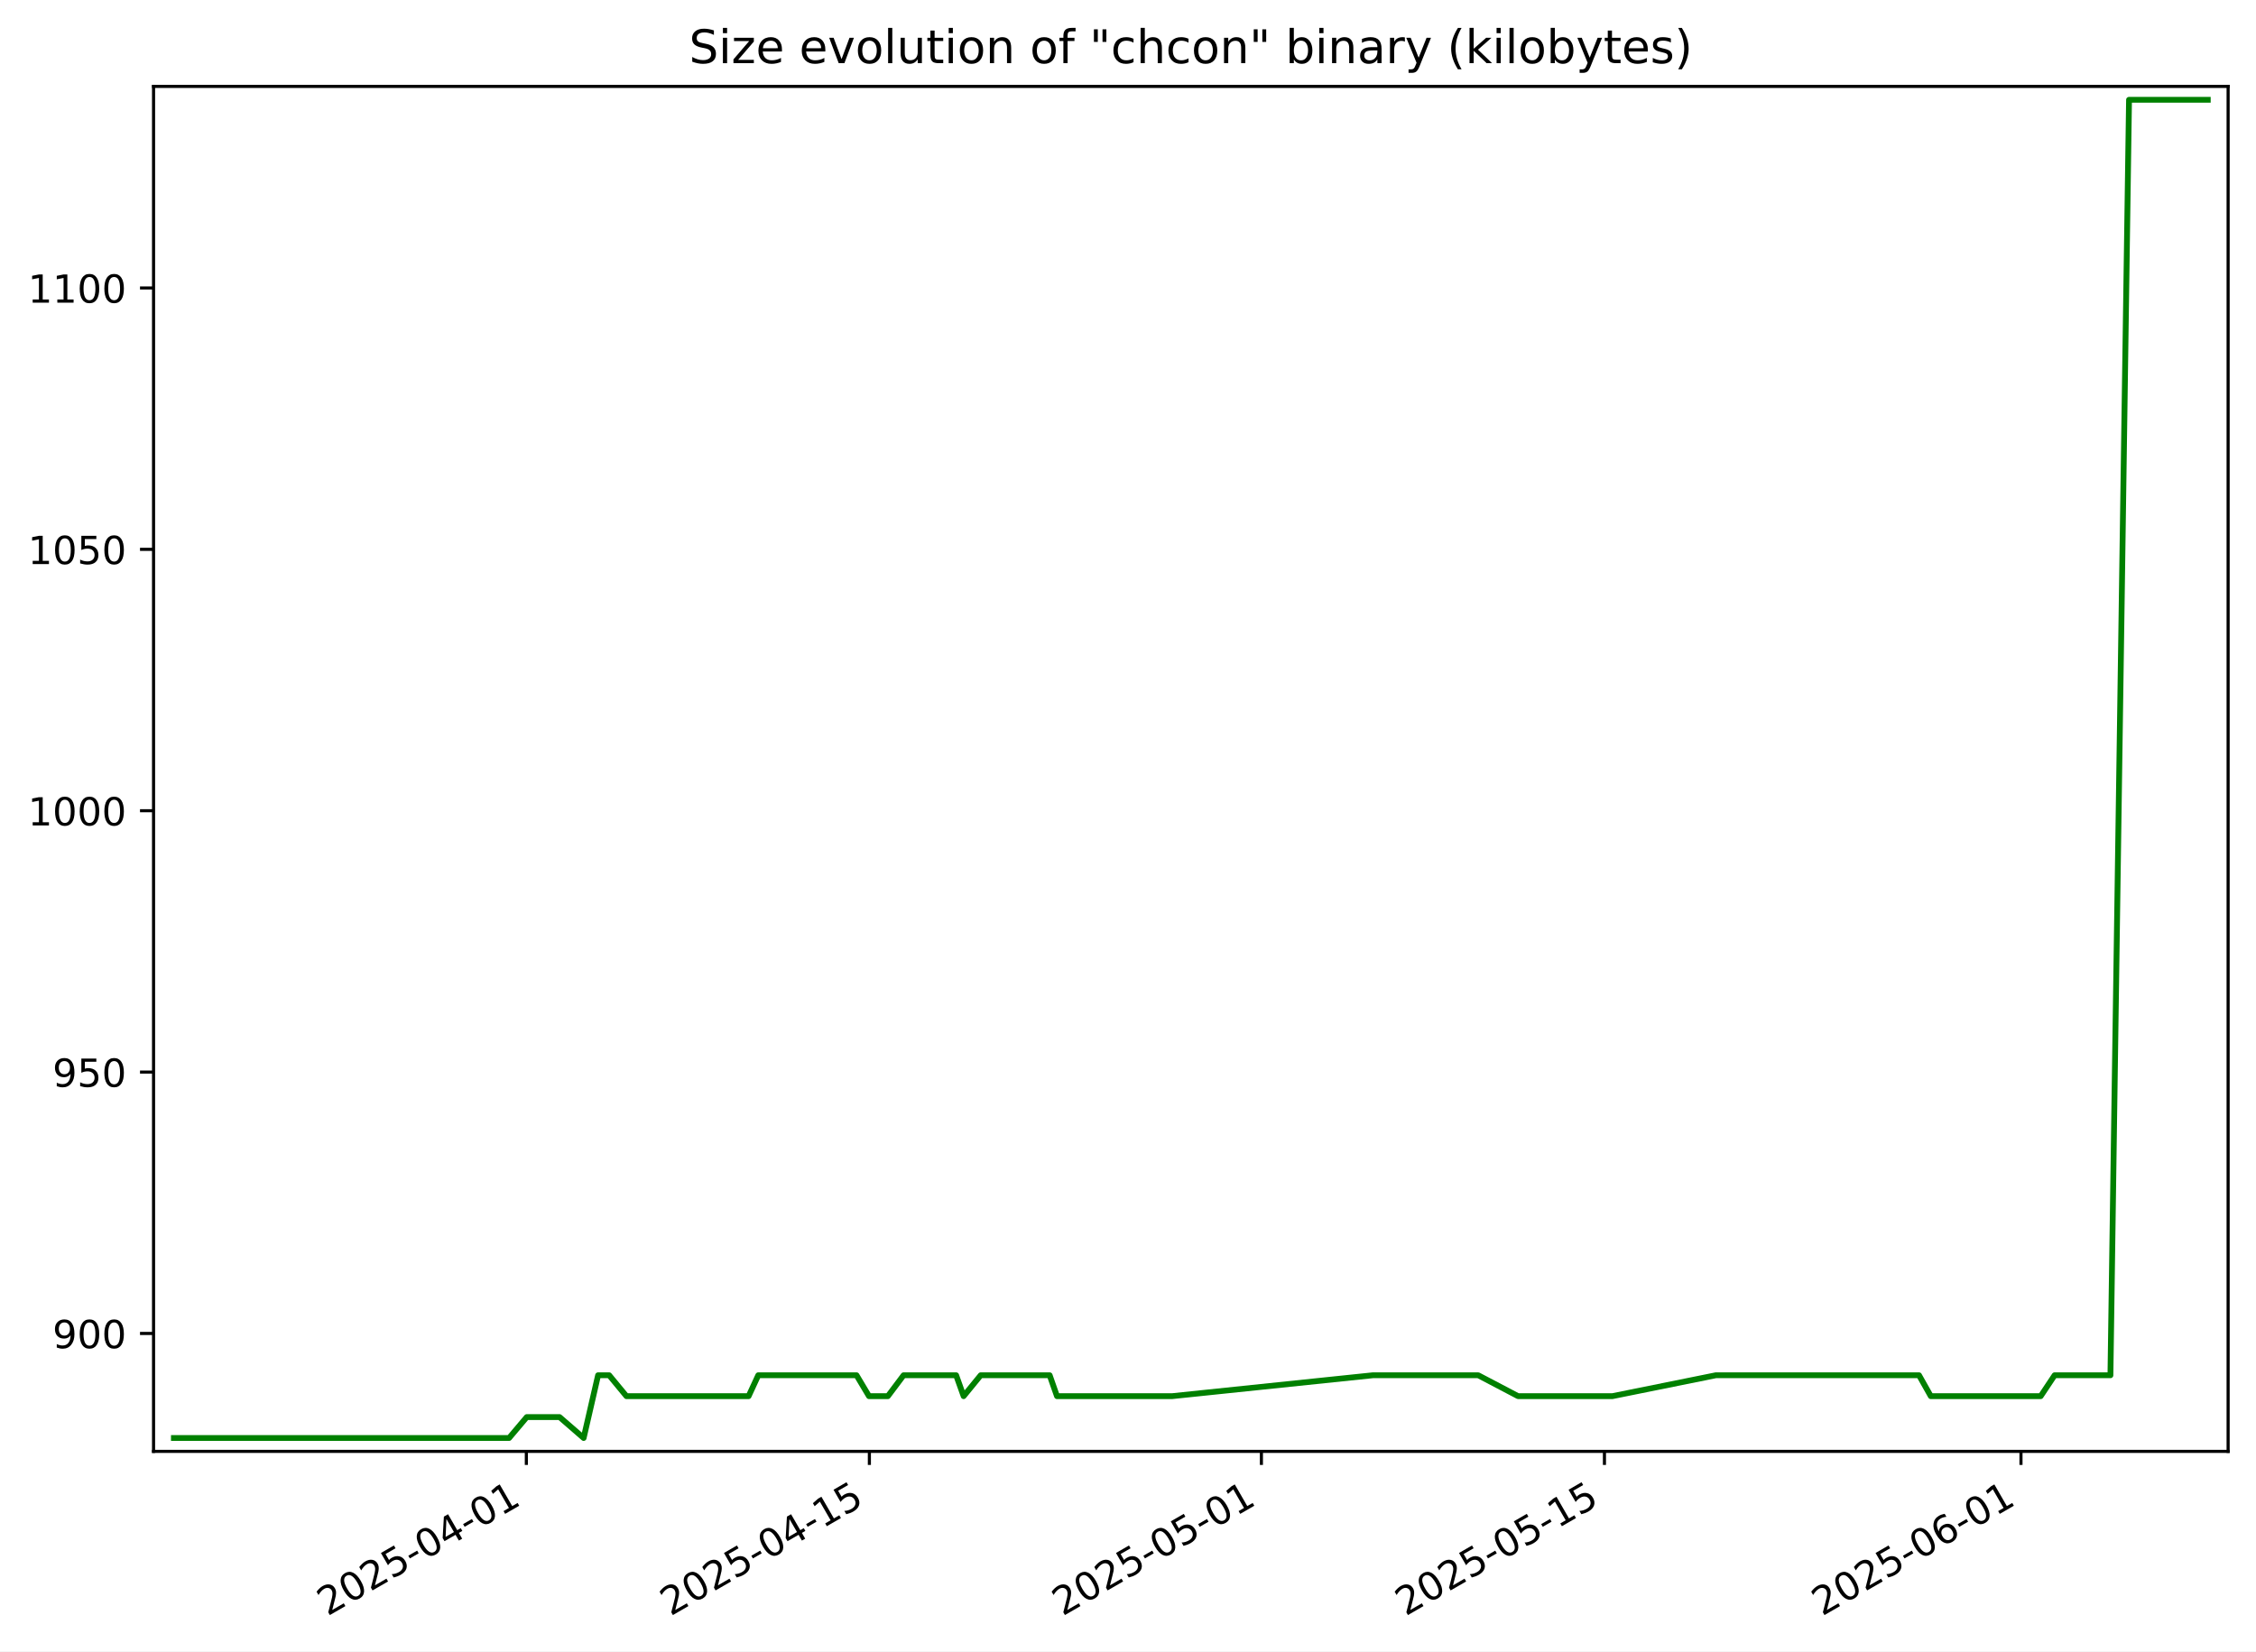
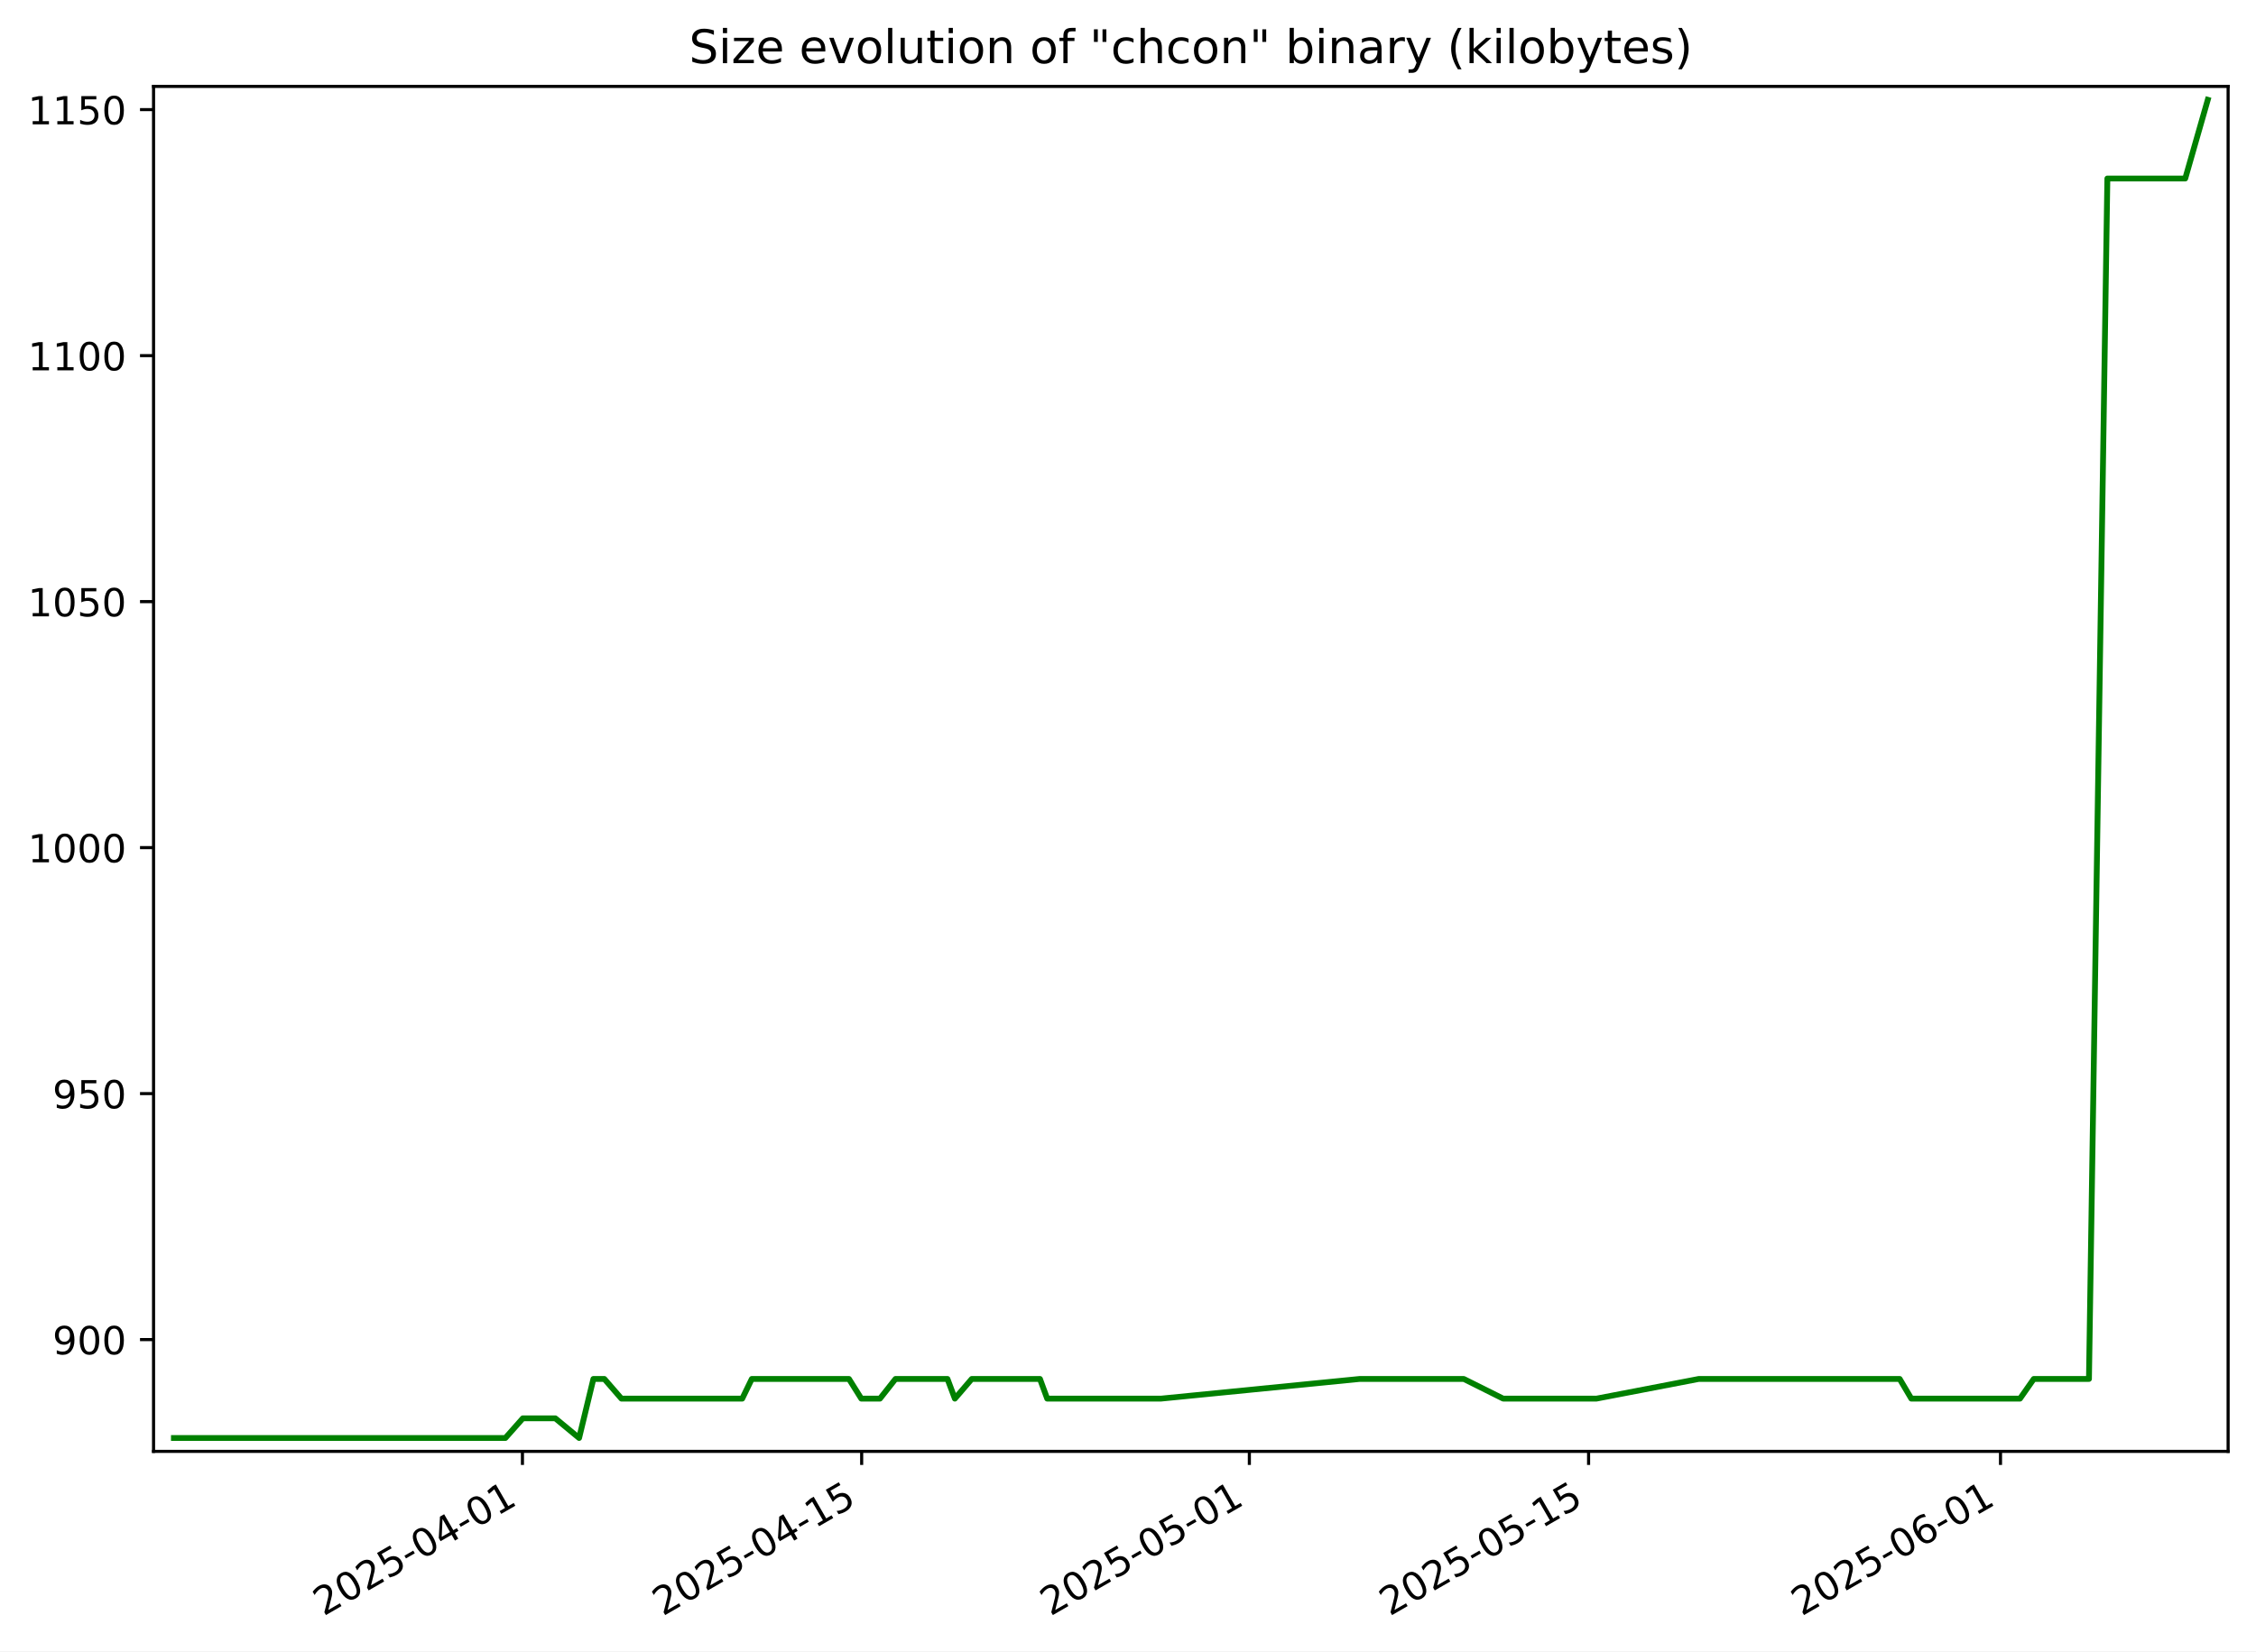
<svg xmlns="http://www.w3.org/2000/svg" xmlns:xlink="http://www.w3.org/1999/xlink" width="582.53pt" height="426.469pt" viewBox="0 0 582.53 426.469" version="1.1">
  <defs>
    <style type="text/css">*{stroke-linejoin: round; stroke-linecap: butt}</style>
  </defs>
  <g id="figure_1">
    <g id="patch_1">
      <path d="M -0 426.469  L 582.53 426.469  L 582.53 0  L -0 0  z " style="fill: #ffffff" />
    </g>
    <g id="axes_1">
      <g id="patch_2">
        <path d="M 39.65 374.83  L 575.33 374.83  L 575.33 22.318  L 39.65 22.318  z " style="fill: #ffffff" />
      </g>
      <g id="matplotlib.axis_1">
        <g id="xtick_1">
          <g id="line2d_1">
            <defs>
-               <path id="m6e7cf8d60b" d="M 0 0  L 0 3.5  " style="stroke: #000000; stroke-width: 0.8" />
+               <path id="m4b83670de1" d="M 0 0  L 0 3.5  " style="stroke: #000000; stroke-width: 0.8" />
            </defs>
            <g>
-               <use xlink:href="#m6e7cf8d60b" x="135.909" y="374.83" style="stroke: #000000; stroke-width: 0.8" />
+               <use xlink:href="#m4b83670de1" x="134.901" y="374.83" style="stroke: #000000; stroke-width: 0.8" />
            </g>
          </g>
          <g id="text_1">
-             <g transform="translate(84.53987 417.4684) rotate(-30) scale(0.1 -0.1)">
+             <g transform="translate(83.53126 417.4684) rotate(-30) scale(0.1 -0.1)">
              <defs>
                <path id="DejaVuSans-32" d="M 1228 531  L 3431 531  L 3431 0  L 469 0  L 469 531  Q 828 903 1448 1529  Q 2069 2156 2228 2338  Q 2531 2678 2651 2914  Q 2772 3150 2772 3378  Q 2772 3750 2511 3984  Q 2250 4219 1831 4219  Q 1534 4219 1204 4116  Q 875 4013 500 3803  L 500 4441  Q 881 4594 1212 4672  Q 1544 4750 1819 4750  Q 2544 4750 2975 4387  Q 3406 4025 3406 3419  Q 3406 3131 3298 2873  Q 3191 2616 2906 2266  Q 2828 2175 2409 1742  Q 1991 1309 1228 531  z " transform="scale(0.015625)" />
                <path id="DejaVuSans-30" d="M 2034 4250  Q 1547 4250 1301 3770  Q 1056 3291 1056 2328  Q 1056 1369 1301 889  Q 1547 409 2034 409  Q 2525 409 2770 889  Q 3016 1369 3016 2328  Q 3016 3291 2770 3770  Q 2525 4250 2034 4250  z M 2034 4750  Q 2819 4750 3233 4129  Q 3647 3509 3647 2328  Q 3647 1150 3233 529  Q 2819 -91 2034 -91  Q 1250 -91 836 529  Q 422 1150 422 2328  Q 422 3509 836 4129  Q 1250 4750 2034 4750  z " transform="scale(0.015625)" />
                <path id="DejaVuSans-35" d="M 691 4666  L 3169 4666  L 3169 4134  L 1269 4134  L 1269 2991  Q 1406 3038 1543 3061  Q 1681 3084 1819 3084  Q 2600 3084 3056 2656  Q 3513 2228 3513 1497  Q 3513 744 3044 326  Q 2575 -91 1722 -91  Q 1428 -91 1123 -41  Q 819 9 494 109  L 494 744  Q 775 591 1075 516  Q 1375 441 1709 441  Q 2250 441 2565 725  Q 2881 1009 2881 1497  Q 2881 1984 2565 2268  Q 2250 2553 1709 2553  Q 1456 2553 1204 2497  Q 953 2441 691 2322  L 691 4666  z " transform="scale(0.015625)" />
                <path id="DejaVuSans-2d" d="M 313 2009  L 1997 2009  L 1997 1497  L 313 1497  L 313 2009  z " transform="scale(0.015625)" />
                <path id="DejaVuSans-34" d="M 2419 4116  L 825 1625  L 2419 1625  L 2419 4116  z M 2253 4666  L 3047 4666  L 3047 1625  L 3713 1625  L 3713 1100  L 3047 1100  L 3047 0  L 2419 0  L 2419 1100  L 313 1100  L 313 1709  L 2253 4666  z " transform="scale(0.015625)" />
                <path id="DejaVuSans-31" d="M 794 531  L 1825 531  L 1825 4091  L 703 3866  L 703 4441  L 1819 4666  L 2450 4666  L 2450 531  L 3481 531  L 3481 0  L 794 0  L 794 531  z " transform="scale(0.015625)" />
              </defs>
              <use xlink:href="#DejaVuSans-32" />
              <use xlink:href="#DejaVuSans-30" x="63.623" />
              <use xlink:href="#DejaVuSans-32" x="127.246" />
              <use xlink:href="#DejaVuSans-35" x="190.869" />
              <use xlink:href="#DejaVuSans-2d" x="254.492" />
              <use xlink:href="#DejaVuSans-30" x="290.576" />
              <use xlink:href="#DejaVuSans-34" x="354.199" />
              <use xlink:href="#DejaVuSans-2d" x="417.822" />
              <use xlink:href="#DejaVuSans-30" x="453.906" />
              <use xlink:href="#DejaVuSans-31" x="517.529" />
            </g>
          </g>
        </g>
        <g id="xtick_2">
          <g id="line2d_2">
            <g>
-               <use xlink:href="#m6e7cf8d60b" x="224.484" y="374.83" style="stroke: #000000; stroke-width: 0.8" />
+               <use xlink:href="#m4b83670de1" x="222.494" y="374.83" style="stroke: #000000; stroke-width: 0.8" />
            </g>
          </g>
          <g id="text_2">
-             <g transform="translate(173.115 417.4684) rotate(-30) scale(0.1 -0.1)">
+             <g transform="translate(171.1248 417.4684) rotate(-30) scale(0.1 -0.1)">
              <use xlink:href="#DejaVuSans-32" />
              <use xlink:href="#DejaVuSans-30" x="63.623" />
              <use xlink:href="#DejaVuSans-32" x="127.246" />
              <use xlink:href="#DejaVuSans-35" x="190.869" />
              <use xlink:href="#DejaVuSans-2d" x="254.492" />
              <use xlink:href="#DejaVuSans-30" x="290.576" />
              <use xlink:href="#DejaVuSans-34" x="354.199" />
              <use xlink:href="#DejaVuSans-2d" x="417.822" />
              <use xlink:href="#DejaVuSans-31" x="453.906" />
              <use xlink:href="#DejaVuSans-35" x="517.529" />
            </g>
          </g>
        </g>
        <g id="xtick_3">
          <g id="line2d_3">
            <g>
-               <use xlink:href="#m6e7cf8d60b" x="325.713" y="374.83" style="stroke: #000000; stroke-width: 0.8" />
+               <use xlink:href="#m4b83670de1" x="322.601" y="374.83" style="stroke: #000000; stroke-width: 0.8" />
            </g>
          </g>
          <g id="text_3">
-             <g transform="translate(274.3438 417.4684) rotate(-30) scale(0.1 -0.1)">
+             <g transform="translate(271.2317 417.4684) rotate(-30) scale(0.1 -0.1)">
              <use xlink:href="#DejaVuSans-32" />
              <use xlink:href="#DejaVuSans-30" x="63.623" />
              <use xlink:href="#DejaVuSans-32" x="127.246" />
              <use xlink:href="#DejaVuSans-35" x="190.869" />
              <use xlink:href="#DejaVuSans-2d" x="254.492" />
              <use xlink:href="#DejaVuSans-30" x="290.576" />
              <use xlink:href="#DejaVuSans-35" x="354.199" />
              <use xlink:href="#DejaVuSans-2d" x="417.822" />
              <use xlink:href="#DejaVuSans-30" x="453.906" />
              <use xlink:href="#DejaVuSans-31" x="517.529" />
            </g>
          </g>
        </g>
        <g id="xtick_4">
          <g id="line2d_4">
            <g>
-               <use xlink:href="#m6e7cf8d60b" x="414.288" y="374.83" style="stroke: #000000; stroke-width: 0.8" />
+               <use xlink:href="#m4b83670de1" x="410.195" y="374.83" style="stroke: #000000; stroke-width: 0.8" />
            </g>
          </g>
          <g id="text_4">
-             <g transform="translate(362.919 417.4684) rotate(-30) scale(0.1 -0.1)">
+             <g transform="translate(358.8252 417.4684) rotate(-30) scale(0.1 -0.1)">
              <use xlink:href="#DejaVuSans-32" />
              <use xlink:href="#DejaVuSans-30" x="63.623" />
              <use xlink:href="#DejaVuSans-32" x="127.246" />
              <use xlink:href="#DejaVuSans-35" x="190.869" />
              <use xlink:href="#DejaVuSans-2d" x="254.492" />
              <use xlink:href="#DejaVuSans-30" x="290.576" />
              <use xlink:href="#DejaVuSans-35" x="354.199" />
              <use xlink:href="#DejaVuSans-2d" x="417.822" />
              <use xlink:href="#DejaVuSans-31" x="453.906" />
              <use xlink:href="#DejaVuSans-35" x="517.529" />
            </g>
          </g>
        </g>
        <g id="xtick_5">
          <g id="line2d_5">
            <g>
-               <use xlink:href="#m6e7cf8d60b" x="521.844" y="374.83" style="stroke: #000000; stroke-width: 0.8" />
+               <use xlink:href="#m4b83670de1" x="516.558" y="374.83" style="stroke: #000000; stroke-width: 0.8" />
            </g>
          </g>
          <g id="text_5">
-             <g transform="translate(470.4746 417.4684) rotate(-30) scale(0.1 -0.1)">
+             <g transform="translate(465.1888 417.4684) rotate(-30) scale(0.1 -0.1)">
              <defs>
                <path id="DejaVuSans-36" d="M 2113 2584  Q 1688 2584 1439 2293  Q 1191 2003 1191 1497  Q 1191 994 1439 701  Q 1688 409 2113 409  Q 2538 409 2786 701  Q 3034 994 3034 1497  Q 3034 2003 2786 2293  Q 2538 2584 2113 2584  z M 3366 4563  L 3366 3988  Q 3128 4100 2886 4159  Q 2644 4219 2406 4219  Q 1781 4219 1451 3797  Q 1122 3375 1075 2522  Q 1259 2794 1537 2939  Q 1816 3084 2150 3084  Q 2853 3084 3261 2657  Q 3669 2231 3669 1497  Q 3669 778 3244 343  Q 2819 -91 2113 -91  Q 1303 -91 875 529  Q 447 1150 447 2328  Q 447 3434 972 4092  Q 1497 4750 2381 4750  Q 2619 4750 2861 4703  Q 3103 4656 3366 4563  z " transform="scale(0.015625)" />
              </defs>
              <use xlink:href="#DejaVuSans-32" />
              <use xlink:href="#DejaVuSans-30" x="63.623" />
              <use xlink:href="#DejaVuSans-32" x="127.246" />
              <use xlink:href="#DejaVuSans-35" x="190.869" />
              <use xlink:href="#DejaVuSans-2d" x="254.492" />
              <use xlink:href="#DejaVuSans-30" x="290.576" />
              <use xlink:href="#DejaVuSans-36" x="354.199" />
              <use xlink:href="#DejaVuSans-2d" x="417.822" />
              <use xlink:href="#DejaVuSans-30" x="453.906" />
              <use xlink:href="#DejaVuSans-31" x="517.529" />
            </g>
          </g>
        </g>
      </g>
      <g id="matplotlib.axis_2">
        <g id="ytick_1">
          <g id="line2d_6">
            <defs>
-               <path id="mb2defb1062" d="M 0 0  L -3.5 0  " style="stroke: #000000; stroke-width: 0.8" />
+               <path id="m00da35596a" d="M 0 0  L -3.5 0  " style="stroke: #000000; stroke-width: 0.8" />
            </defs>
            <g>
-               <use xlink:href="#mb2defb1062" x="39.65" y="344.374" style="stroke: #000000; stroke-width: 0.8" />
+               <use xlink:href="#m00da35596a" x="39.65" y="345.962" style="stroke: #000000; stroke-width: 0.8" />
            </g>
          </g>
          <g id="text_6">
-             <g transform="translate(13.5625 348.1733) scale(0.1 -0.1)">
+             <g transform="translate(13.5625 349.7616) scale(0.1 -0.1)">
              <defs>
                <path id="DejaVuSans-39" d="M 703 97  L 703 672  Q 941 559 1184 500  Q 1428 441 1663 441  Q 2288 441 2617 861  Q 2947 1281 2994 2138  Q 2813 1869 2534 1725  Q 2256 1581 1919 1581  Q 1219 1581 811 2004  Q 403 2428 403 3163  Q 403 3881 828 4315  Q 1253 4750 1959 4750  Q 2769 4750 3195 4129  Q 3622 3509 3622 2328  Q 3622 1225 3098 567  Q 2575 -91 1691 -91  Q 1453 -91 1209 -44  Q 966 3 703 97  z M 1959 2075  Q 2384 2075 2632 2365  Q 2881 2656 2881 3163  Q 2881 3666 2632 3958  Q 2384 4250 1959 4250  Q 1534 4250 1286 3958  Q 1038 3666 1038 3163  Q 1038 2656 1286 2365  Q 1534 2075 1959 2075  z " transform="scale(0.015625)" />
              </defs>
              <use xlink:href="#DejaVuSans-39" />
              <use xlink:href="#DejaVuSans-30" x="63.623" />
              <use xlink:href="#DejaVuSans-30" x="127.246" />
            </g>
          </g>
        </g>
        <g id="ytick_2">
          <g id="line2d_7">
            <g>
-               <use xlink:href="#mb2defb1062" x="39.65" y="276.874" style="stroke: #000000; stroke-width: 0.8" />
+               <use xlink:href="#m00da35596a" x="39.65" y="282.433" style="stroke: #000000; stroke-width: 0.8" />
            </g>
          </g>
          <g id="text_7">
-             <g transform="translate(13.5625 280.6733) scale(0.1 -0.1)">
+             <g transform="translate(13.5625 286.2322) scale(0.1 -0.1)">
              <use xlink:href="#DejaVuSans-39" />
              <use xlink:href="#DejaVuSans-35" x="63.623" />
              <use xlink:href="#DejaVuSans-30" x="127.246" />
            </g>
          </g>
        </g>
        <g id="ytick_3">
          <g id="line2d_8">
            <g>
-               <use xlink:href="#mb2defb1062" x="39.65" y="209.374" style="stroke: #000000; stroke-width: 0.8" />
+               <use xlink:href="#m00da35596a" x="39.65" y="218.904" style="stroke: #000000; stroke-width: 0.8" />
            </g>
          </g>
          <g id="text_8">
-             <g transform="translate(7.2 213.1733) scale(0.1 -0.1)">
+             <g transform="translate(7.2 222.7028) scale(0.1 -0.1)">
              <use xlink:href="#DejaVuSans-31" />
              <use xlink:href="#DejaVuSans-30" x="63.623" />
              <use xlink:href="#DejaVuSans-30" x="127.246" />
              <use xlink:href="#DejaVuSans-30" x="190.869" />
            </g>
          </g>
        </g>
        <g id="ytick_4">
          <g id="line2d_9">
            <g>
-               <use xlink:href="#mb2defb1062" x="39.65" y="141.874" style="stroke: #000000; stroke-width: 0.8" />
+               <use xlink:href="#m00da35596a" x="39.65" y="155.374" style="stroke: #000000; stroke-width: 0.8" />
            </g>
          </g>
          <g id="text_9">
-             <g transform="translate(7.2 145.6733) scale(0.1 -0.1)">
+             <g transform="translate(7.2 159.1733) scale(0.1 -0.1)">
              <use xlink:href="#DejaVuSans-31" />
              <use xlink:href="#DejaVuSans-30" x="63.623" />
              <use xlink:href="#DejaVuSans-35" x="127.246" />
              <use xlink:href="#DejaVuSans-30" x="190.869" />
            </g>
          </g>
        </g>
        <g id="ytick_5">
          <g id="line2d_10">
            <g>
-               <use xlink:href="#mb2defb1062" x="39.65" y="74.374" style="stroke: #000000; stroke-width: 0.8" />
+               <use xlink:href="#m00da35596a" x="39.65" y="91.845" style="stroke: #000000; stroke-width: 0.8" />
            </g>
          </g>
          <g id="text_10">
-             <g transform="translate(7.2 78.17334) scale(0.1 -0.1)">
+             <g transform="translate(7.2 95.64393) scale(0.1 -0.1)">
              <use xlink:href="#DejaVuSans-31" />
              <use xlink:href="#DejaVuSans-31" x="63.623" />
              <use xlink:href="#DejaVuSans-30" x="127.246" />
              <use xlink:href="#DejaVuSans-30" x="190.869" />
            </g>
          </g>
        </g>
-       </g>
-       <g id="line2d_11">
-         <path d="M 44.902 371.374  L 47.133 371.374  L 55.625 371.374  L 56.521 371.374  L 59.68 371.374  L 61.739 371.374  L 70.637 371.374  L 78.634 371.374  L 82.521 371.374  L 85.847 371.374  L 87.872 371.374  L 90.124 371.374  L 94.893 371.374  L 95.802 371.374  L 100.154 371.374  L 103.728 371.374  L 107.786 371.374  L 114.054 371.374  L 116.342 371.374  L 120.281 371.374  L 125.812 371.374  L 131.457 371.374  L 136.017 365.974  L 138.826 365.974  L 141.269 365.974  L 144.488 365.974  L 150.707 371.374  L 154.433 355.174  L 157.297 355.174  L 161.757 360.574  L 163.422 360.574  L 163.651 360.574  L 167.169 360.574  L 169.933 360.574  L 177.288 360.574  L 177.705 360.574  L 183.822 360.574  L 185.871 360.574  L 189.496 360.574  L 193.298 360.574  L 195.795 355.174  L 198.955 355.174  L 201.454 355.174  L 203.902 355.174  L 208.656 355.174  L 211.389 355.174  L 215.288 355.174  L 217.443 355.174  L 220.314 355.174  L 221.17 355.174  L 224.389 360.574  L 228.101 360.574  L 229.262 360.574  L 233.316 355.174  L 236.569 355.174  L 240.497 355.174  L 242.85 355.174  L 246.89 355.174  L 248.821 360.574  L 253.232 355.174  L 260.589 355.174  L 265.722 355.174  L 268.111 355.174  L 271.038 355.174  L 272.93 360.574  L 277.55 360.574  L 279.53 360.574  L 286.878 360.574  L 290.912 360.574  L 291.282 360.574  L 293.659 360.574  L 298.725 360.574  L 302.63 360.574  L 354.506 355.174  L 356.922 355.174  L 359.977 355.174  L 362.452 355.174  L 365.134 355.174  L 367.377 355.174  L 379.638 355.174  L 381.7 355.174  L 391.992 360.574  L 394.728 360.574  L 398 360.574  L 403.873 360.574  L 416.331 360.574  L 443.056 355.174  L 443.421 355.174  L 443.977 355.174  L 450.12 355.174  L 454.536 355.174  L 456.301 355.174  L 462.119 355.174  L 468.462 355.174  L 474.863 355.174  L 476.831 355.174  L 480.795 355.174  L 483.2 355.174  L 485.558 355.174  L 488.309 355.174  L 495.518 355.174  L 498.557 360.574  L 502.233 360.574  L 506.362 360.574  L 514.133 360.574  L 520.458 360.574  L 524.024 360.574  L 526.933 360.574  L 530.528 355.174  L 531.512 355.174  L 536.871 355.174  L 539.941 355.174  L 542.327 355.174  L 544.941 355.174  L 549.745 25.774  L 551.622 25.774  L 556.069 25.774  L 556.133 25.774  L 564.58 25.774  L 569.684 25.774  L 570.078 25.774  " clip-path="url(#p2e0fc276b2)" style="fill: none; stroke: #008000; stroke-width: 1.5; stroke-linecap: square" />
+         <g id="ytick_6">
+           <g id="line2d_11">
+             <g>
+               <use xlink:href="#m00da35596a" x="39.65" y="28.315" style="stroke: #000000; stroke-width: 0.8" />
+             </g>
+           </g>
+           <g id="text_11">
+             <g transform="translate(7.2 32.11452) scale(0.1 -0.1)">
+               <use xlink:href="#DejaVuSans-31" />
+               <use xlink:href="#DejaVuSans-31" x="63.623" />
+               <use xlink:href="#DejaVuSans-35" x="127.246" />
+               <use xlink:href="#DejaVuSans-30" x="190.869" />
+             </g>
+           </g>
+         </g>
+       </g>
+       <g id="line2d_12">
+         <path d="M 44.902 371.374  L 47.108 371.374  L 55.506 371.374  L 56.392 371.374  L 59.516 371.374  L 61.552 371.374  L 70.351 371.374  L 78.261 371.374  L 82.104 371.374  L 85.393 371.374  L 87.396 371.374  L 89.623 371.374  L 94.339 371.374  L 95.238 371.374  L 99.542 371.374  L 103.076 371.374  L 107.089 371.374  L 113.288 371.374  L 115.55 371.374  L 119.445 371.374  L 124.916 371.374  L 130.497 371.374  L 135.007 366.292  L 137.785 366.292  L 140.201 366.292  L 143.384 366.292  L 149.534 371.374  L 153.219 356.127  L 156.052 356.127  L 160.462 361.209  L 162.108 361.209  L 162.335 361.209  L 165.814 361.209  L 168.548 361.209  L 175.82 361.209  L 176.234 361.209  L 182.282 361.209  L 184.309 361.209  L 187.894 361.209  L 191.653 361.209  L 194.123 356.127  L 197.248 356.127  L 199.719 356.127  L 202.14 356.127  L 206.841 356.127  L 209.544 356.127  L 213.4 356.127  L 215.531 356.127  L 218.37 356.127  L 219.216 356.127  L 222.399 361.209  L 226.071 361.209  L 227.218 361.209  L 231.228 356.127  L 234.445 356.127  L 238.329 356.127  L 240.656 356.127  L 244.651 356.127  L 246.561 361.209  L 250.923 356.127  L 258.199 356.127  L 263.274 356.127  L 265.637 356.127  L 268.532 356.127  L 270.403 361.209  L 274.971 361.209  L 276.929 361.209  L 284.196 361.209  L 288.185 361.209  L 288.551 361.209  L 290.902 361.209  L 295.912 361.209  L 299.774 361.209  L 351.075 356.127  L 353.464 356.127  L 356.485 356.127  L 358.932 356.127  L 361.585 356.127  L 363.803 356.127  L 375.928 356.127  L 377.967 356.127  L 388.145 361.209  L 390.851 361.209  L 394.086 361.209  L 399.894 361.209  L 412.215 361.209  L 438.643 356.127  L 439.004 356.127  L 439.554 356.127  L 445.629 356.127  L 449.996 356.127  L 451.741 356.127  L 457.495 356.127  L 463.768 356.127  L 470.097 356.127  L 472.044 356.127  L 475.964 356.127  L 478.343 356.127  L 480.674 356.127  L 483.395 356.127  L 490.524 356.127  L 493.529 361.209  L 497.164 361.209  L 501.248 361.209  L 508.932 361.209  L 515.188 361.209  L 518.714 361.209  L 521.591 361.209  L 525.146 356.127  L 526.119 356.127  L 531.419 356.127  L 534.455 356.127  L 536.814 356.127  L 539.4 356.127  L 544.15 46.104  L 546.006 46.104  L 550.403 46.104  L 550.468 46.104  L 558.82 46.104  L 563.868 46.104  L 564.258 46.104  L 570.078 25.774  " clip-path="url(#p16136a3434)" style="fill: none; stroke: #008000; stroke-width: 1.5; stroke-linecap: square" />
      </g>
      <g id="patch_3">
        <path d="M 39.65 374.83  L 39.65 22.318  " style="fill: none; stroke: #000000; stroke-width: 0.8; stroke-linejoin: miter; stroke-linecap: square" />
      </g>
      <g id="patch_4">
        <path d="M 575.33 374.83  L 575.33 22.318  " style="fill: none; stroke: #000000; stroke-width: 0.8; stroke-linejoin: miter; stroke-linecap: square" />
      </g>
      <g id="patch_5">
        <path d="M 39.65 374.83  L 575.33 374.83  " style="fill: none; stroke: #000000; stroke-width: 0.8; stroke-linejoin: miter; stroke-linecap: square" />
      </g>
      <g id="patch_6">
        <path d="M 39.65 22.318  L 575.33 22.318  " style="fill: none; stroke: #000000; stroke-width: 0.8; stroke-linejoin: miter; stroke-linecap: square" />
      </g>
-       <g id="text_11">
+       <g id="text_12">
        <g transform="translate(177.92 16.31812) scale(0.12 -0.12)">
          <defs>
            <path id="DejaVuSans-53" d="M 3425 4513  L 3425 3897  Q 3066 4069 2747 4153  Q 2428 4238 2131 4238  Q 1616 4238 1336 4038  Q 1056 3838 1056 3469  Q 1056 3159 1242 3001  Q 1428 2844 1947 2747  L 2328 2669  Q 3034 2534 3370 2195  Q 3706 1856 3706 1288  Q 3706 609 3251 259  Q 2797 -91 1919 -91  Q 1588 -91 1214 -16  Q 841 59 441 206  L 441 856  Q 825 641 1194 531  Q 1563 422 1919 422  Q 2459 422 2753 634  Q 3047 847 3047 1241  Q 3047 1584 2836 1778  Q 2625 1972 2144 2069  L 1759 2144  Q 1053 2284 737 2584  Q 422 2884 422 3419  Q 422 4038 858 4394  Q 1294 4750 2059 4750  Q 2388 4750 2728 4690  Q 3069 4631 3425 4513  z " transform="scale(0.015625)" />
            <path id="DejaVuSans-69" d="M 603 3500  L 1178 3500  L 1178 0  L 603 0  L 603 3500  z M 603 4863  L 1178 4863  L 1178 4134  L 603 4134  L 603 4863  z " transform="scale(0.015625)" />
            <path id="DejaVuSans-7a" d="M 353 3500  L 3084 3500  L 3084 2975  L 922 459  L 3084 459  L 3084 0  L 275 0  L 275 525  L 2438 3041  L 353 3041  L 353 3500  z " transform="scale(0.015625)" />
            <path id="DejaVuSans-65" d="M 3597 1894  L 3597 1613  L 953 1613  Q 991 1019 1311 708  Q 1631 397 2203 397  Q 2534 397 2845 478  Q 3156 559 3463 722  L 3463 178  Q 3153 47 2828 -22  Q 2503 -91 2169 -91  Q 1331 -91 842 396  Q 353 884 353 1716  Q 353 2575 817 3079  Q 1281 3584 2069 3584  Q 2775 3584 3186 3129  Q 3597 2675 3597 1894  z M 3022 2063  Q 3016 2534 2758 2815  Q 2500 3097 2075 3097  Q 1594 3097 1305 2825  Q 1016 2553 972 2059  L 3022 2063  z " transform="scale(0.015625)" />
            <path id="DejaVuSans-20" transform="scale(0.015625)" />
            <path id="DejaVuSans-76" d="M 191 3500  L 800 3500  L 1894 563  L 2988 3500  L 3597 3500  L 2284 0  L 1503 0  L 191 3500  z " transform="scale(0.015625)" />
            <path id="DejaVuSans-6f" d="M 1959 3097  Q 1497 3097 1228 2736  Q 959 2375 959 1747  Q 959 1119 1226 758  Q 1494 397 1959 397  Q 2419 397 2687 759  Q 2956 1122 2956 1747  Q 2956 2369 2687 2733  Q 2419 3097 1959 3097  z M 1959 3584  Q 2709 3584 3137 3096  Q 3566 2609 3566 1747  Q 3566 888 3137 398  Q 2709 -91 1959 -91  Q 1206 -91 779 398  Q 353 888 353 1747  Q 353 2609 779 3096  Q 1206 3584 1959 3584  z " transform="scale(0.015625)" />
            <path id="DejaVuSans-6c" d="M 603 4863  L 1178 4863  L 1178 0  L 603 0  L 603 4863  z " transform="scale(0.015625)" />
            <path id="DejaVuSans-75" d="M 544 1381  L 544 3500  L 1119 3500  L 1119 1403  Q 1119 906 1312 657  Q 1506 409 1894 409  Q 2359 409 2629 706  Q 2900 1003 2900 1516  L 2900 3500  L 3475 3500  L 3475 0  L 2900 0  L 2900 538  Q 2691 219 2414 64  Q 2138 -91 1772 -91  Q 1169 -91 856 284  Q 544 659 544 1381  z M 1991 3584  L 1991 3584  z " transform="scale(0.015625)" />
            <path id="DejaVuSans-74" d="M 1172 4494  L 1172 3500  L 2356 3500  L 2356 3053  L 1172 3053  L 1172 1153  Q 1172 725 1289 603  Q 1406 481 1766 481  L 2356 481  L 2356 0  L 1766 0  Q 1100 0 847 248  Q 594 497 594 1153  L 594 3053  L 172 3053  L 172 3500  L 594 3500  L 594 4494  L 1172 4494  z " transform="scale(0.015625)" />
            <path id="DejaVuSans-6e" d="M 3513 2113  L 3513 0  L 2938 0  L 2938 2094  Q 2938 2591 2744 2837  Q 2550 3084 2163 3084  Q 1697 3084 1428 2787  Q 1159 2491 1159 1978  L 1159 0  L 581 0  L 581 3500  L 1159 3500  L 1159 2956  Q 1366 3272 1645 3428  Q 1925 3584 2291 3584  Q 2894 3584 3203 3211  Q 3513 2838 3513 2113  z " transform="scale(0.015625)" />
            <path id="DejaVuSans-66" d="M 2375 4863  L 2375 4384  L 1825 4384  Q 1516 4384 1395 4259  Q 1275 4134 1275 3809  L 1275 3500  L 2222 3500  L 2222 3053  L 1275 3053  L 1275 0  L 697 0  L 697 3053  L 147 3053  L 147 3500  L 697 3500  L 697 3744  Q 697 4328 969 4595  Q 1241 4863 1831 4863  L 2375 4863  z " transform="scale(0.015625)" />
            <path id="DejaVuSans-22" d="M 1147 4666  L 1147 2931  L 616 2931  L 616 4666  L 1147 4666  z M 2328 4666  L 2328 2931  L 1797 2931  L 1797 4666  L 2328 4666  z " transform="scale(0.015625)" />
            <path id="DejaVuSans-63" d="M 3122 3366  L 3122 2828  Q 2878 2963 2633 3030  Q 2388 3097 2138 3097  Q 1578 3097 1268 2742  Q 959 2388 959 1747  Q 959 1106 1268 751  Q 1578 397 2138 397  Q 2388 397 2633 464  Q 2878 531 3122 666  L 3122 134  Q 2881 22 2623 -34  Q 2366 -91 2075 -91  Q 1284 -91 818 406  Q 353 903 353 1747  Q 353 2603 823 3093  Q 1294 3584 2113 3584  Q 2378 3584 2631 3529  Q 2884 3475 3122 3366  z " transform="scale(0.015625)" />
            <path id="DejaVuSans-68" d="M 3513 2113  L 3513 0  L 2938 0  L 2938 2094  Q 2938 2591 2744 2837  Q 2550 3084 2163 3084  Q 1697 3084 1428 2787  Q 1159 2491 1159 1978  L 1159 0  L 581 0  L 581 4863  L 1159 4863  L 1159 2956  Q 1366 3272 1645 3428  Q 1925 3584 2291 3584  Q 2894 3584 3203 3211  Q 3513 2838 3513 2113  z " transform="scale(0.015625)" />
            <path id="DejaVuSans-62" d="M 3116 1747  Q 3116 2381 2855 2742  Q 2594 3103 2138 3103  Q 1681 3103 1420 2742  Q 1159 2381 1159 1747  Q 1159 1113 1420 752  Q 1681 391 2138 391  Q 2594 391 2855 752  Q 3116 1113 3116 1747  z M 1159 2969  Q 1341 3281 1617 3432  Q 1894 3584 2278 3584  Q 2916 3584 3314 3078  Q 3713 2572 3713 1747  Q 3713 922 3314 415  Q 2916 -91 2278 -91  Q 1894 -91 1617 61  Q 1341 213 1159 525  L 1159 0  L 581 0  L 581 4863  L 1159 4863  L 1159 2969  z " transform="scale(0.015625)" />
            <path id="DejaVuSans-61" d="M 2194 1759  Q 1497 1759 1228 1600  Q 959 1441 959 1056  Q 959 750 1161 570  Q 1363 391 1709 391  Q 2188 391 2477 730  Q 2766 1069 2766 1631  L 2766 1759  L 2194 1759  z M 3341 1997  L 3341 0  L 2766 0  L 2766 531  Q 2569 213 2275 61  Q 1981 -91 1556 -91  Q 1019 -91 701 211  Q 384 513 384 1019  Q 384 1609 779 1909  Q 1175 2209 1959 2209  L 2766 2209  L 2766 2266  Q 2766 2663 2505 2880  Q 2244 3097 1772 3097  Q 1472 3097 1187 3025  Q 903 2953 641 2809  L 641 3341  Q 956 3463 1253 3523  Q 1550 3584 1831 3584  Q 2591 3584 2966 3190  Q 3341 2797 3341 1997  z " transform="scale(0.015625)" />
            <path id="DejaVuSans-72" d="M 2631 2963  Q 2534 3019 2420 3045  Q 2306 3072 2169 3072  Q 1681 3072 1420 2755  Q 1159 2438 1159 1844  L 1159 0  L 581 0  L 581 3500  L 1159 3500  L 1159 2956  Q 1341 3275 1631 3429  Q 1922 3584 2338 3584  Q 2397 3584 2469 3576  Q 2541 3569 2628 3553  L 2631 2963  z " transform="scale(0.015625)" />
            <path id="DejaVuSans-79" d="M 2059 -325  Q 1816 -950 1584 -1140  Q 1353 -1331 966 -1331  L 506 -1331  L 506 -850  L 844 -850  Q 1081 -850 1212 -737  Q 1344 -625 1503 -206  L 1606 56  L 191 3500  L 800 3500  L 1894 763  L 2988 3500  L 3597 3500  L 2059 -325  z " transform="scale(0.015625)" />
            <path id="DejaVuSans-28" d="M 1984 4856  Q 1566 4138 1362 3434  Q 1159 2731 1159 2009  Q 1159 1288 1364 580  Q 1569 -128 1984 -844  L 1484 -844  Q 1016 -109 783 600  Q 550 1309 550 2009  Q 550 2706 781 3412  Q 1013 4119 1484 4856  L 1984 4856  z " transform="scale(0.015625)" />
            <path id="DejaVuSans-6b" d="M 581 4863  L 1159 4863  L 1159 1991  L 2875 3500  L 3609 3500  L 1753 1863  L 3688 0  L 2938 0  L 1159 1709  L 1159 0  L 581 0  L 581 4863  z " transform="scale(0.015625)" />
            <path id="DejaVuSans-73" d="M 2834 3397  L 2834 2853  Q 2591 2978 2328 3040  Q 2066 3103 1784 3103  Q 1356 3103 1142 2972  Q 928 2841 928 2578  Q 928 2378 1081 2264  Q 1234 2150 1697 2047  L 1894 2003  Q 2506 1872 2764 1633  Q 3022 1394 3022 966  Q 3022 478 2636 193  Q 2250 -91 1575 -91  Q 1294 -91 989 -36  Q 684 19 347 128  L 347 722  Q 666 556 975 473  Q 1284 391 1588 391  Q 1994 391 2212 530  Q 2431 669 2431 922  Q 2431 1156 2273 1281  Q 2116 1406 1581 1522  L 1381 1569  Q 847 1681 609 1914  Q 372 2147 372 2553  Q 372 3047 722 3315  Q 1072 3584 1716 3584  Q 2034 3584 2315 3537  Q 2597 3491 2834 3397  z " transform="scale(0.015625)" />
            <path id="DejaVuSans-29" d="M 513 4856  L 1013 4856  Q 1481 4119 1714 3412  Q 1947 2706 1947 2009  Q 1947 1309 1714 600  Q 1481 -109 1013 -844  L 513 -844  Q 928 -128 1133 580  Q 1338 1288 1338 2009  Q 1338 2731 1133 3434  Q 928 4138 513 4856  z " transform="scale(0.015625)" />
          </defs>
          <use xlink:href="#DejaVuSans-53" />
          <use xlink:href="#DejaVuSans-69" x="63.477" />
          <use xlink:href="#DejaVuSans-7a" x="91.26" />
          <use xlink:href="#DejaVuSans-65" x="143.75" />
          <use xlink:href="#DejaVuSans-20" x="205.273" />
          <use xlink:href="#DejaVuSans-65" x="237.061" />
          <use xlink:href="#DejaVuSans-76" x="298.584" />
          <use xlink:href="#DejaVuSans-6f" x="357.764" />
          <use xlink:href="#DejaVuSans-6c" x="418.945" />
          <use xlink:href="#DejaVuSans-75" x="446.729" />
          <use xlink:href="#DejaVuSans-74" x="510.107" />
          <use xlink:href="#DejaVuSans-69" x="549.316" />
          <use xlink:href="#DejaVuSans-6f" x="577.1" />
          <use xlink:href="#DejaVuSans-6e" x="638.281" />
          <use xlink:href="#DejaVuSans-20" x="701.66" />
          <use xlink:href="#DejaVuSans-6f" x="733.447" />
          <use xlink:href="#DejaVuSans-66" x="794.629" />
          <use xlink:href="#DejaVuSans-20" x="829.834" />
          <use xlink:href="#DejaVuSans-22" x="861.621" />
          <use xlink:href="#DejaVuSans-63" x="907.617" />
          <use xlink:href="#DejaVuSans-68" x="962.598" />
          <use xlink:href="#DejaVuSans-63" x="1025.977" />
          <use xlink:href="#DejaVuSans-6f" x="1080.957" />
          <use xlink:href="#DejaVuSans-6e" x="1142.139" />
          <use xlink:href="#DejaVuSans-22" x="1205.518" />
          <use xlink:href="#DejaVuSans-20" x="1251.514" />
          <use xlink:href="#DejaVuSans-62" x="1283.301" />
          <use xlink:href="#DejaVuSans-69" x="1346.777" />
          <use xlink:href="#DejaVuSans-6e" x="1374.561" />
          <use xlink:href="#DejaVuSans-61" x="1437.939" />
          <use xlink:href="#DejaVuSans-72" x="1499.219" />
          <use xlink:href="#DejaVuSans-79" x="1540.332" />
          <use xlink:href="#DejaVuSans-20" x="1599.512" />
          <use xlink:href="#DejaVuSans-28" x="1631.299" />
          <use xlink:href="#DejaVuSans-6b" x="1670.312" />
          <use xlink:href="#DejaVuSans-69" x="1728.223" />
          <use xlink:href="#DejaVuSans-6c" x="1756.006" />
          <use xlink:href="#DejaVuSans-6f" x="1783.789" />
          <use xlink:href="#DejaVuSans-62" x="1844.971" />
          <use xlink:href="#DejaVuSans-79" x="1908.447" />
          <use xlink:href="#DejaVuSans-74" x="1967.627" />
          <use xlink:href="#DejaVuSans-65" x="2006.836" />
          <use xlink:href="#DejaVuSans-73" x="2068.359" />
          <use xlink:href="#DejaVuSans-29" x="2120.459" />
        </g>
      </g>
    </g>
  </g>
  <defs>
-     <clipPath id="p2e0fc276b2">
+     <clipPath id="p16136a3434">
      <rect x="39.65" y="22.318" width="535.68" height="352.512" />
    </clipPath>
  </defs>
</svg>
